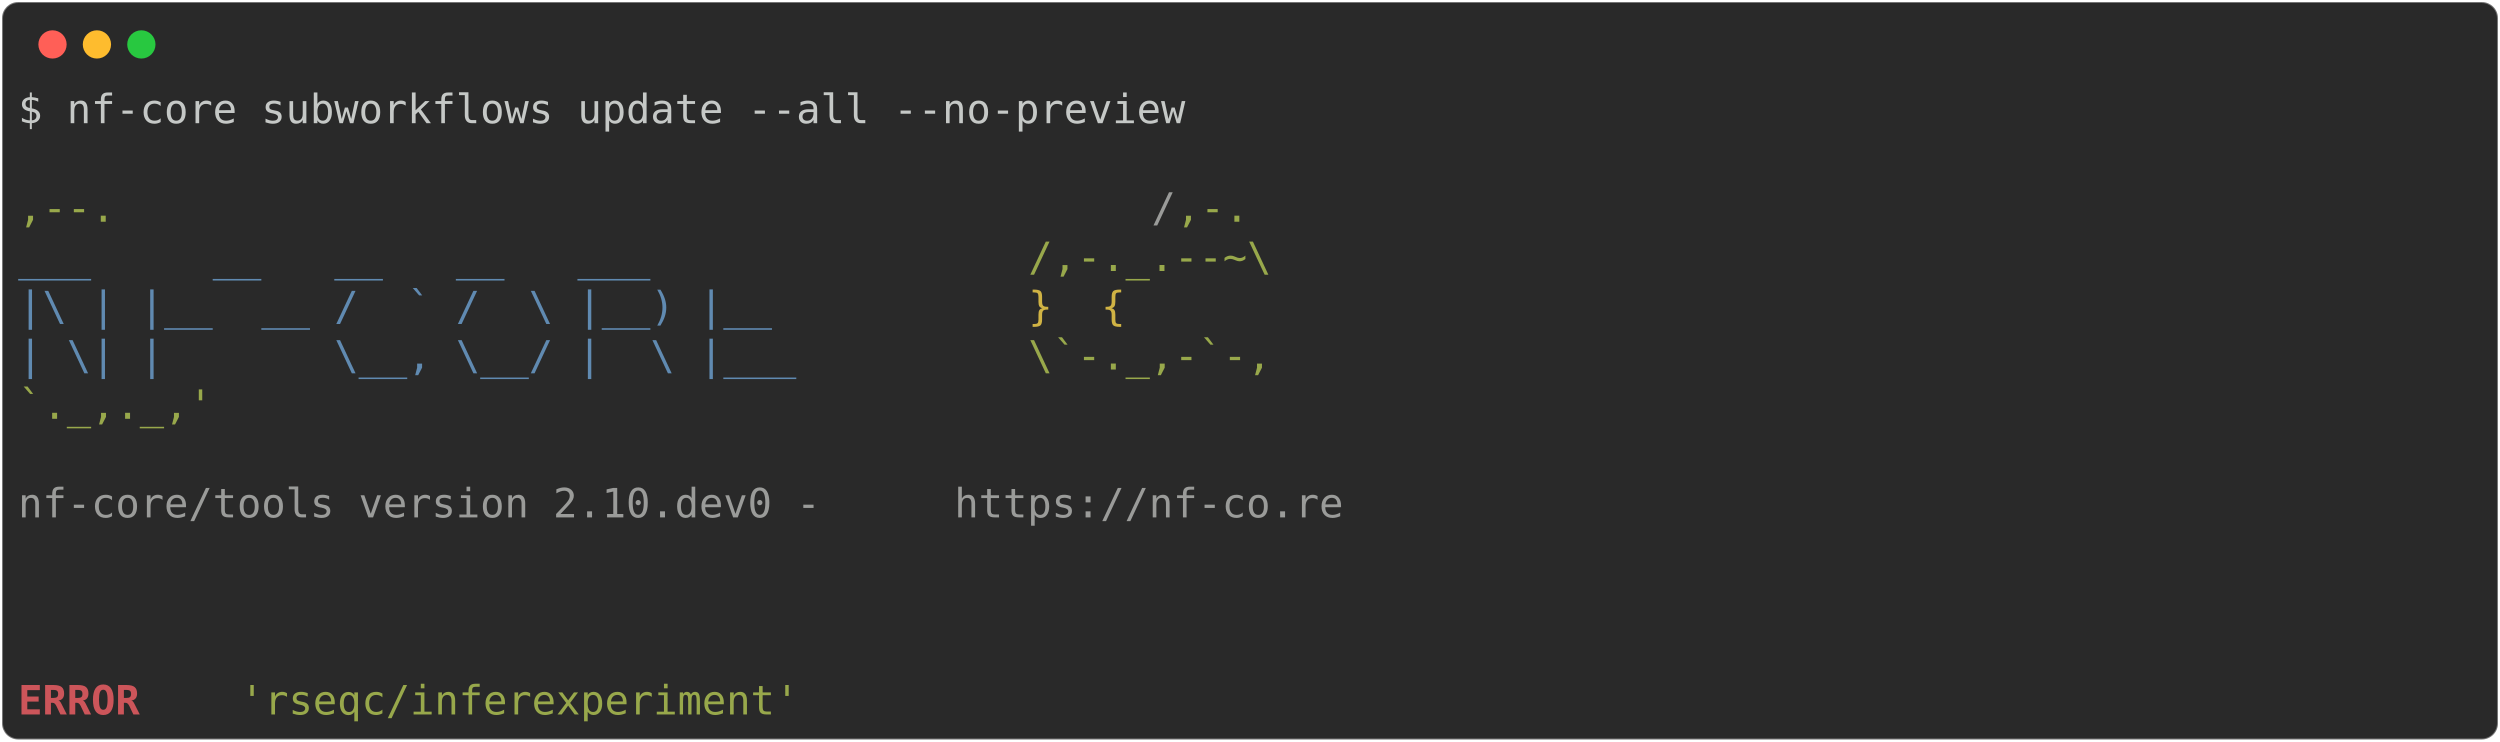
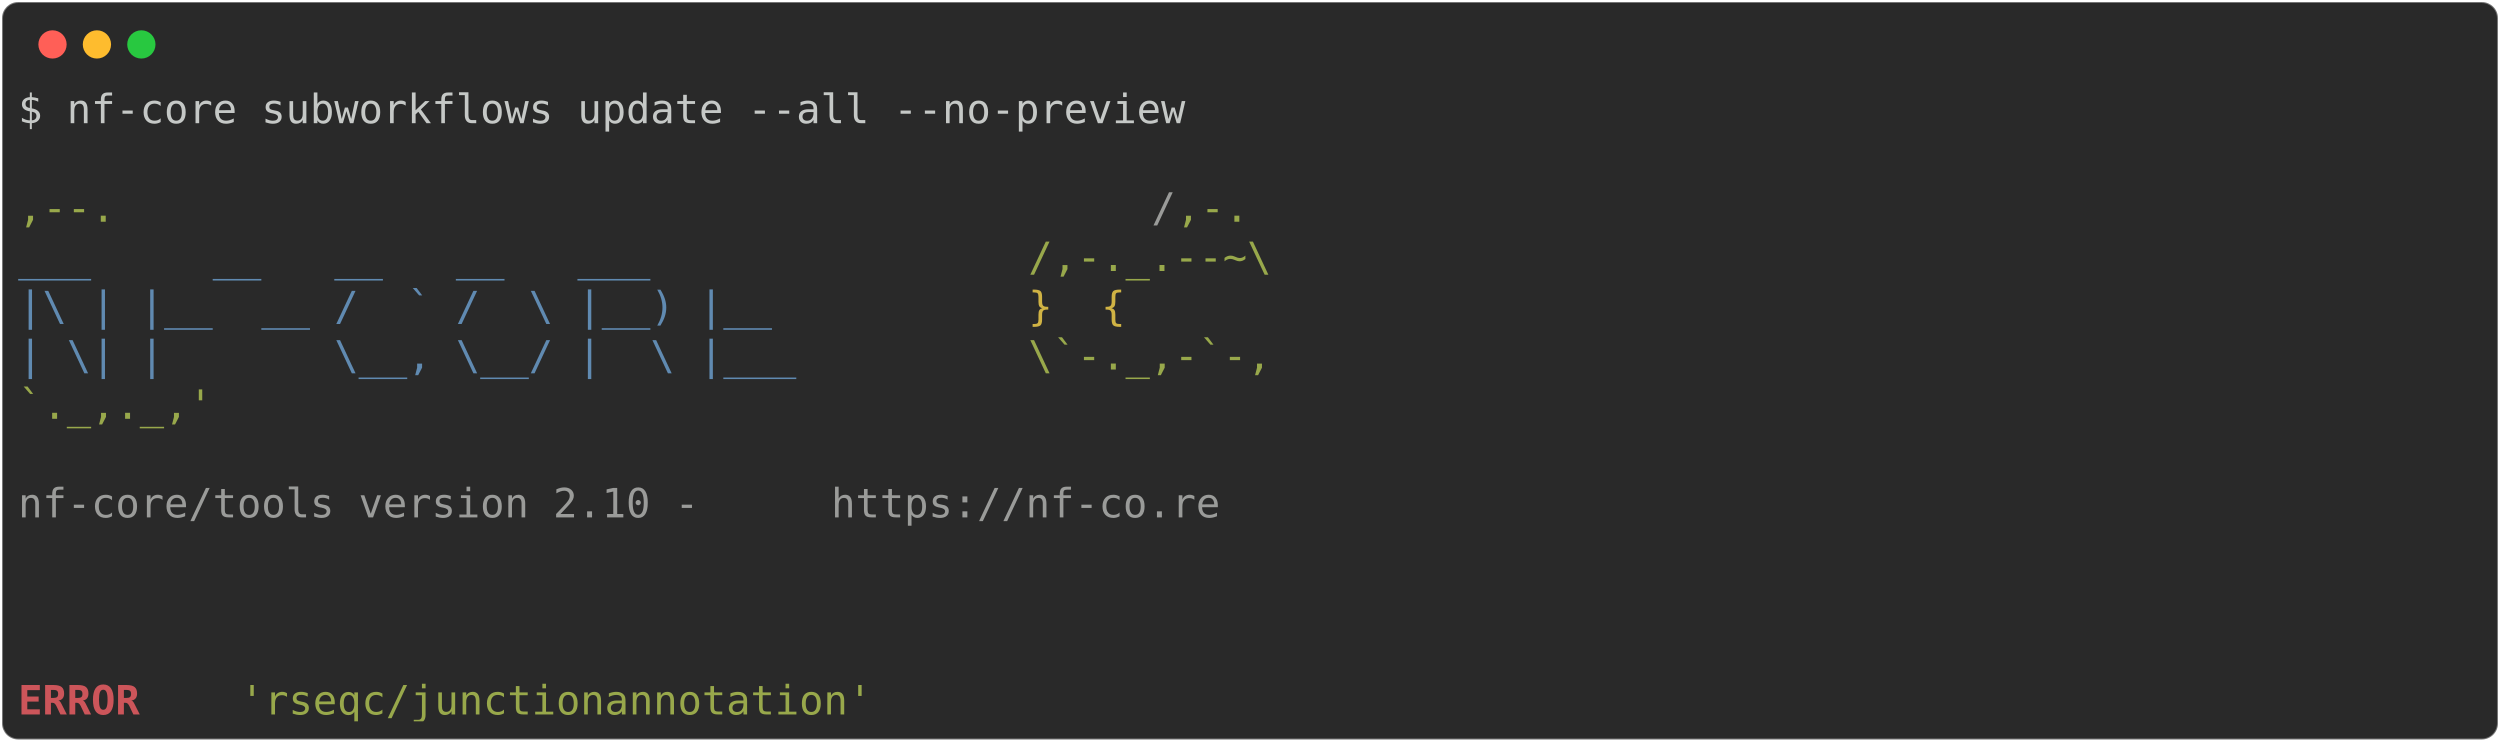
<svg xmlns="http://www.w3.org/2000/svg" class="rich-terminal" viewBox="0 0 1238 367.2">
  <style>

    @font-face {
        font-family: "Fira Code";
        src: local("FiraCode-Regular"),
                url("https://cdnjs.cloudflare.com/ajax/libs/firacode/6.2.0/woff2/FiraCode-Regular.woff2") format("woff2"),
                url("https://cdnjs.cloudflare.com/ajax/libs/firacode/6.2.0/woff/FiraCode-Regular.woff") format("woff");
        font-style: normal;
        font-weight: 400;
    }
    @font-face {
        font-family: "Fira Code";
        src: local("FiraCode-Bold"),
                url("https://cdnjs.cloudflare.com/ajax/libs/firacode/6.2.0/woff2/FiraCode-Bold.woff2") format("woff2"),
                url("https://cdnjs.cloudflare.com/ajax/libs/firacode/6.2.0/woff/FiraCode-Bold.woff") format("woff");
        font-style: bold;
        font-weight: 700;
    }

-     .terminal-3016561864-matrix {
+     .terminal-2039878683-matrix {
        font-family: Fira Code, monospace;
        font-size: 20px;
        line-height: 24.4px;
        font-variant-east-asian: full-width;
    }

-     .terminal-3016561864-title {
+     .terminal-2039878683-title {
        font-size: 18px;
        font-weight: bold;
        font-family: arial;
    }

-     .terminal-3016561864-r1 { fill: #c5c8c6 }
- .terminal-3016561864-r2 { fill: #98a84b }
- .terminal-3016561864-r3 { fill: #9a9b99 }
- .terminal-3016561864-r4 { fill: #608ab1 }
- .terminal-3016561864-r5 { fill: #d0b344 }
- .terminal-3016561864-r6 { fill: #cc555a;font-weight: bold }
+     .terminal-2039878683-r1 { fill: #c5c8c6 }
+ .terminal-2039878683-r2 { fill: #98a84b }
+ .terminal-2039878683-r3 { fill: #9a9b99 }
+ .terminal-2039878683-r4 { fill: #608ab1 }
+ .terminal-2039878683-r5 { fill: #d0b344 }
+ .terminal-2039878683-r6 { fill: #cc555a;font-weight: bold }
    </style>
  <defs>
-     <clipPath id="terminal-3016561864-clip-terminal">
+     <clipPath id="terminal-2039878683-clip-terminal">
      <rect x="0" y="0" width="1219.0" height="316.2" />
    </clipPath>
-     <clipPath id="terminal-3016561864-line-0">
+     <clipPath id="terminal-2039878683-line-0">
      <rect x="0" y="1.5" width="1220" height="24.65" />
    </clipPath>
-     <clipPath id="terminal-3016561864-line-1">
+     <clipPath id="terminal-2039878683-line-1">
      <rect x="0" y="25.9" width="1220" height="24.65" />
    </clipPath>
-     <clipPath id="terminal-3016561864-line-2">
+     <clipPath id="terminal-2039878683-line-2">
      <rect x="0" y="50.3" width="1220" height="24.65" />
    </clipPath>
-     <clipPath id="terminal-3016561864-line-3">
+     <clipPath id="terminal-2039878683-line-3">
      <rect x="0" y="74.7" width="1220" height="24.65" />
    </clipPath>
-     <clipPath id="terminal-3016561864-line-4">
+     <clipPath id="terminal-2039878683-line-4">
      <rect x="0" y="99.1" width="1220" height="24.65" />
    </clipPath>
-     <clipPath id="terminal-3016561864-line-5">
+     <clipPath id="terminal-2039878683-line-5">
      <rect x="0" y="123.5" width="1220" height="24.65" />
    </clipPath>
-     <clipPath id="terminal-3016561864-line-6">
+     <clipPath id="terminal-2039878683-line-6">
      <rect x="0" y="147.9" width="1220" height="24.65" />
    </clipPath>
-     <clipPath id="terminal-3016561864-line-7">
+     <clipPath id="terminal-2039878683-line-7">
      <rect x="0" y="172.3" width="1220" height="24.65" />
    </clipPath>
-     <clipPath id="terminal-3016561864-line-8">
+     <clipPath id="terminal-2039878683-line-8">
      <rect x="0" y="196.7" width="1220" height="24.65" />
    </clipPath>
-     <clipPath id="terminal-3016561864-line-9">
+     <clipPath id="terminal-2039878683-line-9">
      <rect x="0" y="221.1" width="1220" height="24.65" />
    </clipPath>
-     <clipPath id="terminal-3016561864-line-10">
+     <clipPath id="terminal-2039878683-line-10">
      <rect x="0" y="245.5" width="1220" height="24.65" />
    </clipPath>
-     <clipPath id="terminal-3016561864-line-11">
+     <clipPath id="terminal-2039878683-line-11">
      <rect x="0" y="269.9" width="1220" height="24.65" />
    </clipPath>
  </defs>
  <rect fill="#292929" stroke="rgba(255,255,255,0.35)" stroke-width="1" x="1" y="1" width="1236" height="365.2" rx="8" />
  <g transform="translate(26,22)">
    <circle cx="0" cy="0" r="7" fill="#ff5f57" />
    <circle cx="22" cy="0" r="7" fill="#febc2e" />
    <circle cx="44" cy="0" r="7" fill="#28c840" />
  </g>
-   <g transform="translate(9, 41)" clip-path="url(#terminal-3016561864-clip-terminal)">
-     <g class="terminal-3016561864-matrix">
-       <text class="terminal-3016561864-r1" x="0" y="20" textLength="585.6" clip-path="url(#terminal-3016561864-line-0)">$ nf-core subworkflows update --all --no-preview</text>
-       <text class="terminal-3016561864-r1" x="1220" y="20" textLength="12.2" clip-path="url(#terminal-3016561864-line-0)">
+   <g transform="translate(9, 41)" clip-path="url(#terminal-2039878683-clip-terminal)">
+     <g class="terminal-2039878683-matrix">
+       <text class="terminal-2039878683-r1" x="0" y="20" textLength="585.6" clip-path="url(#terminal-2039878683-line-0)">$ nf-core subworkflows update --all --no-preview</text>
+       <text class="terminal-2039878683-r1" x="1220" y="20" textLength="12.2" clip-path="url(#terminal-2039878683-line-0)">
</text>
-       <text class="terminal-3016561864-r1" x="1220" y="44.4" textLength="12.2" clip-path="url(#terminal-3016561864-line-1)">
+       <text class="terminal-2039878683-r1" x="1220" y="44.4" textLength="12.2" clip-path="url(#terminal-2039878683-line-1)">
</text>
-       <text class="terminal-3016561864-r2" x="0" y="68.8" textLength="561.2" clip-path="url(#terminal-3016561864-line-2)">                                          ,--.</text>
-       <text class="terminal-3016561864-r3" x="561.2" y="68.8" textLength="12.2" clip-path="url(#terminal-3016561864-line-2)">/</text>
-       <text class="terminal-3016561864-r2" x="573.4" y="68.8" textLength="36.6" clip-path="url(#terminal-3016561864-line-2)">,-.</text>
-       <text class="terminal-3016561864-r1" x="1220" y="68.8" textLength="12.2" clip-path="url(#terminal-3016561864-line-2)">
+       <text class="terminal-2039878683-r2" x="0" y="68.8" textLength="561.2" clip-path="url(#terminal-2039878683-line-2)">                                          ,--.</text>
+       <text class="terminal-2039878683-r3" x="561.2" y="68.8" textLength="12.2" clip-path="url(#terminal-2039878683-line-2)">/</text>
+       <text class="terminal-2039878683-r2" x="573.4" y="68.8" textLength="36.6" clip-path="url(#terminal-2039878683-line-2)">,-.</text>
+       <text class="terminal-2039878683-r1" x="1220" y="68.8" textLength="12.2" clip-path="url(#terminal-2039878683-line-2)">
</text>
-       <text class="terminal-3016561864-r4" x="0" y="93.2" textLength="500.2" clip-path="url(#terminal-3016561864-line-3)">          ___     __   __   __   ___     </text>
-       <text class="terminal-3016561864-r2" x="500.2" y="93.2" textLength="122" clip-path="url(#terminal-3016561864-line-3)">/,-._.--~\</text>
-       <text class="terminal-3016561864-r1" x="1220" y="93.2" textLength="12.2" clip-path="url(#terminal-3016561864-line-3)">
+       <text class="terminal-2039878683-r4" x="0" y="93.2" textLength="500.2" clip-path="url(#terminal-2039878683-line-3)">          ___     __   __   __   ___     </text>
+       <text class="terminal-2039878683-r2" x="500.2" y="93.2" textLength="122" clip-path="url(#terminal-2039878683-line-3)">/,-._.--~\</text>
+       <text class="terminal-2039878683-r1" x="1220" y="93.2" textLength="12.2" clip-path="url(#terminal-2039878683-line-3)">
</text>
-       <text class="terminal-3016561864-r4" x="0" y="117.6" textLength="500.2" clip-path="url(#terminal-3016561864-line-4)">    |\ | |__  __ /  ` /  \ |__) |__      </text>
-       <text class="terminal-3016561864-r5" x="500.2" y="117.6" textLength="85.4" clip-path="url(#terminal-3016561864-line-4)">   }  {</text>
-       <text class="terminal-3016561864-r1" x="1220" y="117.6" textLength="12.2" clip-path="url(#terminal-3016561864-line-4)">
+       <text class="terminal-2039878683-r4" x="0" y="117.6" textLength="500.2" clip-path="url(#terminal-2039878683-line-4)">    |\ | |__  __ /  ` /  \ |__) |__      </text>
+       <text class="terminal-2039878683-r5" x="500.2" y="117.6" textLength="85.4" clip-path="url(#terminal-2039878683-line-4)">   }  {</text>
+       <text class="terminal-2039878683-r1" x="1220" y="117.6" textLength="12.2" clip-path="url(#terminal-2039878683-line-4)">
</text>
-       <text class="terminal-3016561864-r4" x="0" y="142" textLength="500.2" clip-path="url(#terminal-3016561864-line-5)">    | \| |       \__, \__/ |  \ |___     </text>
-       <text class="terminal-3016561864-r2" x="500.2" y="142" textLength="122" clip-path="url(#terminal-3016561864-line-5)">\`-._,-`-,</text>
-       <text class="terminal-3016561864-r1" x="1220" y="142" textLength="12.2" clip-path="url(#terminal-3016561864-line-5)">
+       <text class="terminal-2039878683-r4" x="0" y="142" textLength="500.2" clip-path="url(#terminal-2039878683-line-5)">    | \| |       \__, \__/ |  \ |___     </text>
+       <text class="terminal-2039878683-r2" x="500.2" y="142" textLength="122" clip-path="url(#terminal-2039878683-line-5)">\`-._,-`-,</text>
+       <text class="terminal-2039878683-r1" x="1220" y="142" textLength="12.2" clip-path="url(#terminal-2039878683-line-5)">
</text>
-       <text class="terminal-3016561864-r2" x="0" y="166.4" textLength="610" clip-path="url(#terminal-3016561864-line-6)">                                          `._,._,'</text>
-       <text class="terminal-3016561864-r1" x="1220" y="166.4" textLength="12.2" clip-path="url(#terminal-3016561864-line-6)">
+       <text class="terminal-2039878683-r2" x="0" y="166.4" textLength="610" clip-path="url(#terminal-2039878683-line-6)">                                          `._,._,'</text>
+       <text class="terminal-2039878683-r1" x="1220" y="166.4" textLength="12.2" clip-path="url(#terminal-2039878683-line-6)">
</text>
-       <text class="terminal-3016561864-r1" x="1220" y="190.8" textLength="12.2" clip-path="url(#terminal-3016561864-line-7)">
+       <text class="terminal-2039878683-r1" x="1220" y="190.8" textLength="12.2" clip-path="url(#terminal-2039878683-line-7)">
</text>
-       <text class="terminal-3016561864-r3" x="0" y="215.2" textLength="463.6" clip-path="url(#terminal-3016561864-line-8)">    nf-core/tools version 2.10.dev0 - </text>
-       <text class="terminal-3016561864-r3" x="463.6" y="215.2" textLength="195.2" clip-path="url(#terminal-3016561864-line-8)">https://nf-co.re</text>
-       <text class="terminal-3016561864-r1" x="1220" y="215.2" textLength="12.2" clip-path="url(#terminal-3016561864-line-8)">
+       <text class="terminal-2039878683-r3" x="0" y="215.2" textLength="402.6" clip-path="url(#terminal-2039878683-line-8)">    nf-core/tools version 2.10 - </text>
+       <text class="terminal-2039878683-r3" x="402.6" y="215.2" textLength="195.2" clip-path="url(#terminal-2039878683-line-8)">https://nf-co.re</text>
+       <text class="terminal-2039878683-r1" x="1220" y="215.2" textLength="12.2" clip-path="url(#terminal-2039878683-line-8)">
</text>
-       <text class="terminal-3016561864-r1" x="1220" y="239.6" textLength="12.2" clip-path="url(#terminal-3016561864-line-9)">
+       <text class="terminal-2039878683-r1" x="1220" y="239.6" textLength="12.2" clip-path="url(#terminal-2039878683-line-9)">
</text>
-       <text class="terminal-3016561864-r1" x="1220" y="264" textLength="12.2" clip-path="url(#terminal-3016561864-line-10)">
+       <text class="terminal-2039878683-r1" x="1220" y="264" textLength="12.2" clip-path="url(#terminal-2039878683-line-10)">
</text>
-       <text class="terminal-3016561864-r1" x="1220" y="288.4" textLength="12.2" clip-path="url(#terminal-3016561864-line-11)">
+       <text class="terminal-2039878683-r1" x="1220" y="288.4" textLength="12.2" clip-path="url(#terminal-2039878683-line-11)">
</text>
-       <text class="terminal-3016561864-r6" x="0" y="312.8" textLength="97.6" clip-path="url(#terminal-3016561864-line-12)">ERROR   </text>
-       <text class="terminal-3016561864-r2" x="109.8" y="312.8" textLength="280.6" clip-path="url(#terminal-3016561864-line-12)">'rseqc/inferexperiment'</text>
-       <text class="terminal-3016561864-r1" x="1220" y="312.8" textLength="12.2" clip-path="url(#terminal-3016561864-line-12)">
+       <text class="terminal-2039878683-r6" x="0" y="312.8" textLength="97.6" clip-path="url(#terminal-2039878683-line-12)">ERROR   </text>
+       <text class="terminal-2039878683-r2" x="109.8" y="312.8" textLength="317.2" clip-path="url(#terminal-2039878683-line-12)">'rseqc/junctionannotation'</text>
+       <text class="terminal-2039878683-r1" x="1220" y="312.8" textLength="12.2" clip-path="url(#terminal-2039878683-line-12)">
</text>
    </g>
  </g>
</svg>
